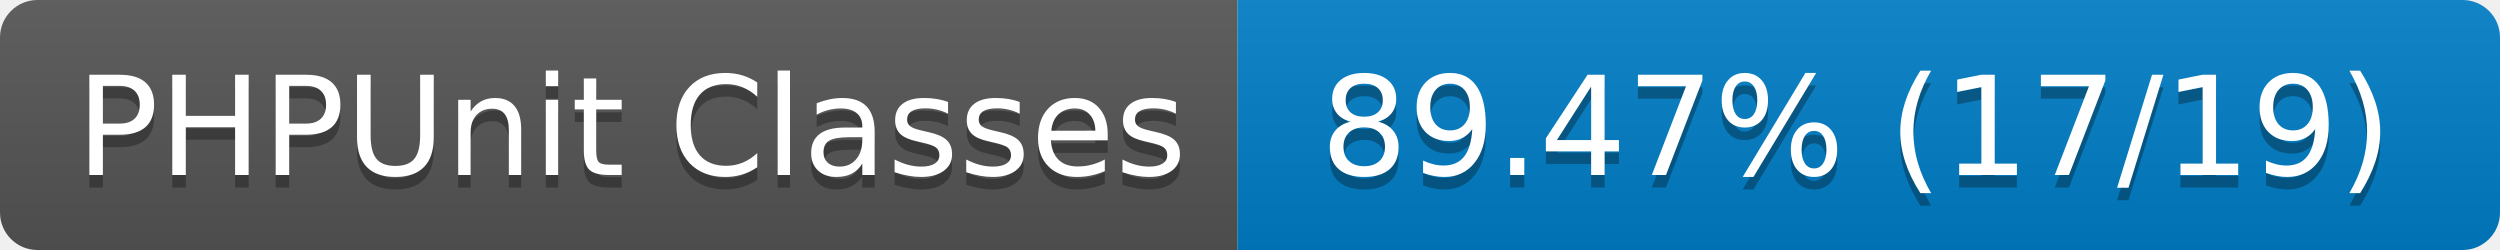
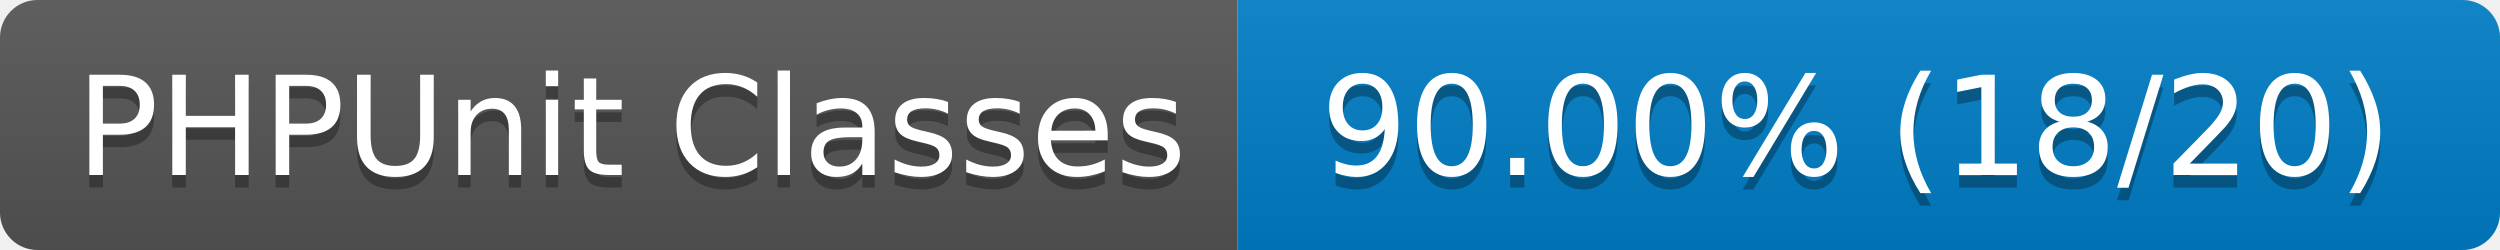
- <svg xmlns="http://www.w3.org/2000/svg" width="200" height="20" role="img" aria-label="PHPUnit Classes: 89.47% (17/19)">
+ <svg xmlns="http://www.w3.org/2000/svg" width="200" height="20" role="img" aria-label="PHPUnit Classes: 90.00% (18/20)">
  <linearGradient id="s" x2="0" y2="100%">
    <stop offset="0" stop-color="#bbb" stop-opacity=".1" />
    <stop offset="1" stop-opacity=".1" />
  </linearGradient>
  <clipPath id="r">
    <rect width="200" height="20" rx="3" fill="#fff" />
  </clipPath>
  <g clip-path="url(#r)">
    <rect width="99" height="20" fill="#555" />
    <rect x="99" width="101" height="20" fill="#007ec6" />
    <rect width="200" height="20" fill="url(#s)" />
  </g>
  <g fill="#fff" text-anchor="middle" font-family="Verdana,Geneva,DejaVu Sans,sans-serif" text-rendering="geometricPrecision" font-size="110">
    <text aria-hidden="true" x="505" y="150" fill="#010101" fill-opacity=".3" transform="scale(.1)" textLength="890">PHPUnit Classes</text>
    <text x="505" y="140" transform="scale(.1)" fill="#fff" textLength="890">PHPUnit Classes</text>
-     <text aria-hidden="true" x="1485" y="150" fill="#010101" fill-opacity=".3" transform="scale(.1)" textLength="910">89.47% (17/19)</text>
-     <text x="1485" y="140" transform="scale(.1)" fill="#fff" textLength="910">89.47% (17/19)</text>
+     <text aria-hidden="true" x="1485" y="150" fill="#010101" fill-opacity=".3" transform="scale(.1)" textLength="910">90.00% (18/20)</text>
+     <text x="1485" y="140" transform="scale(.1)" fill="#fff" textLength="910">90.00% (18/20)</text>
  </g>
</svg>
